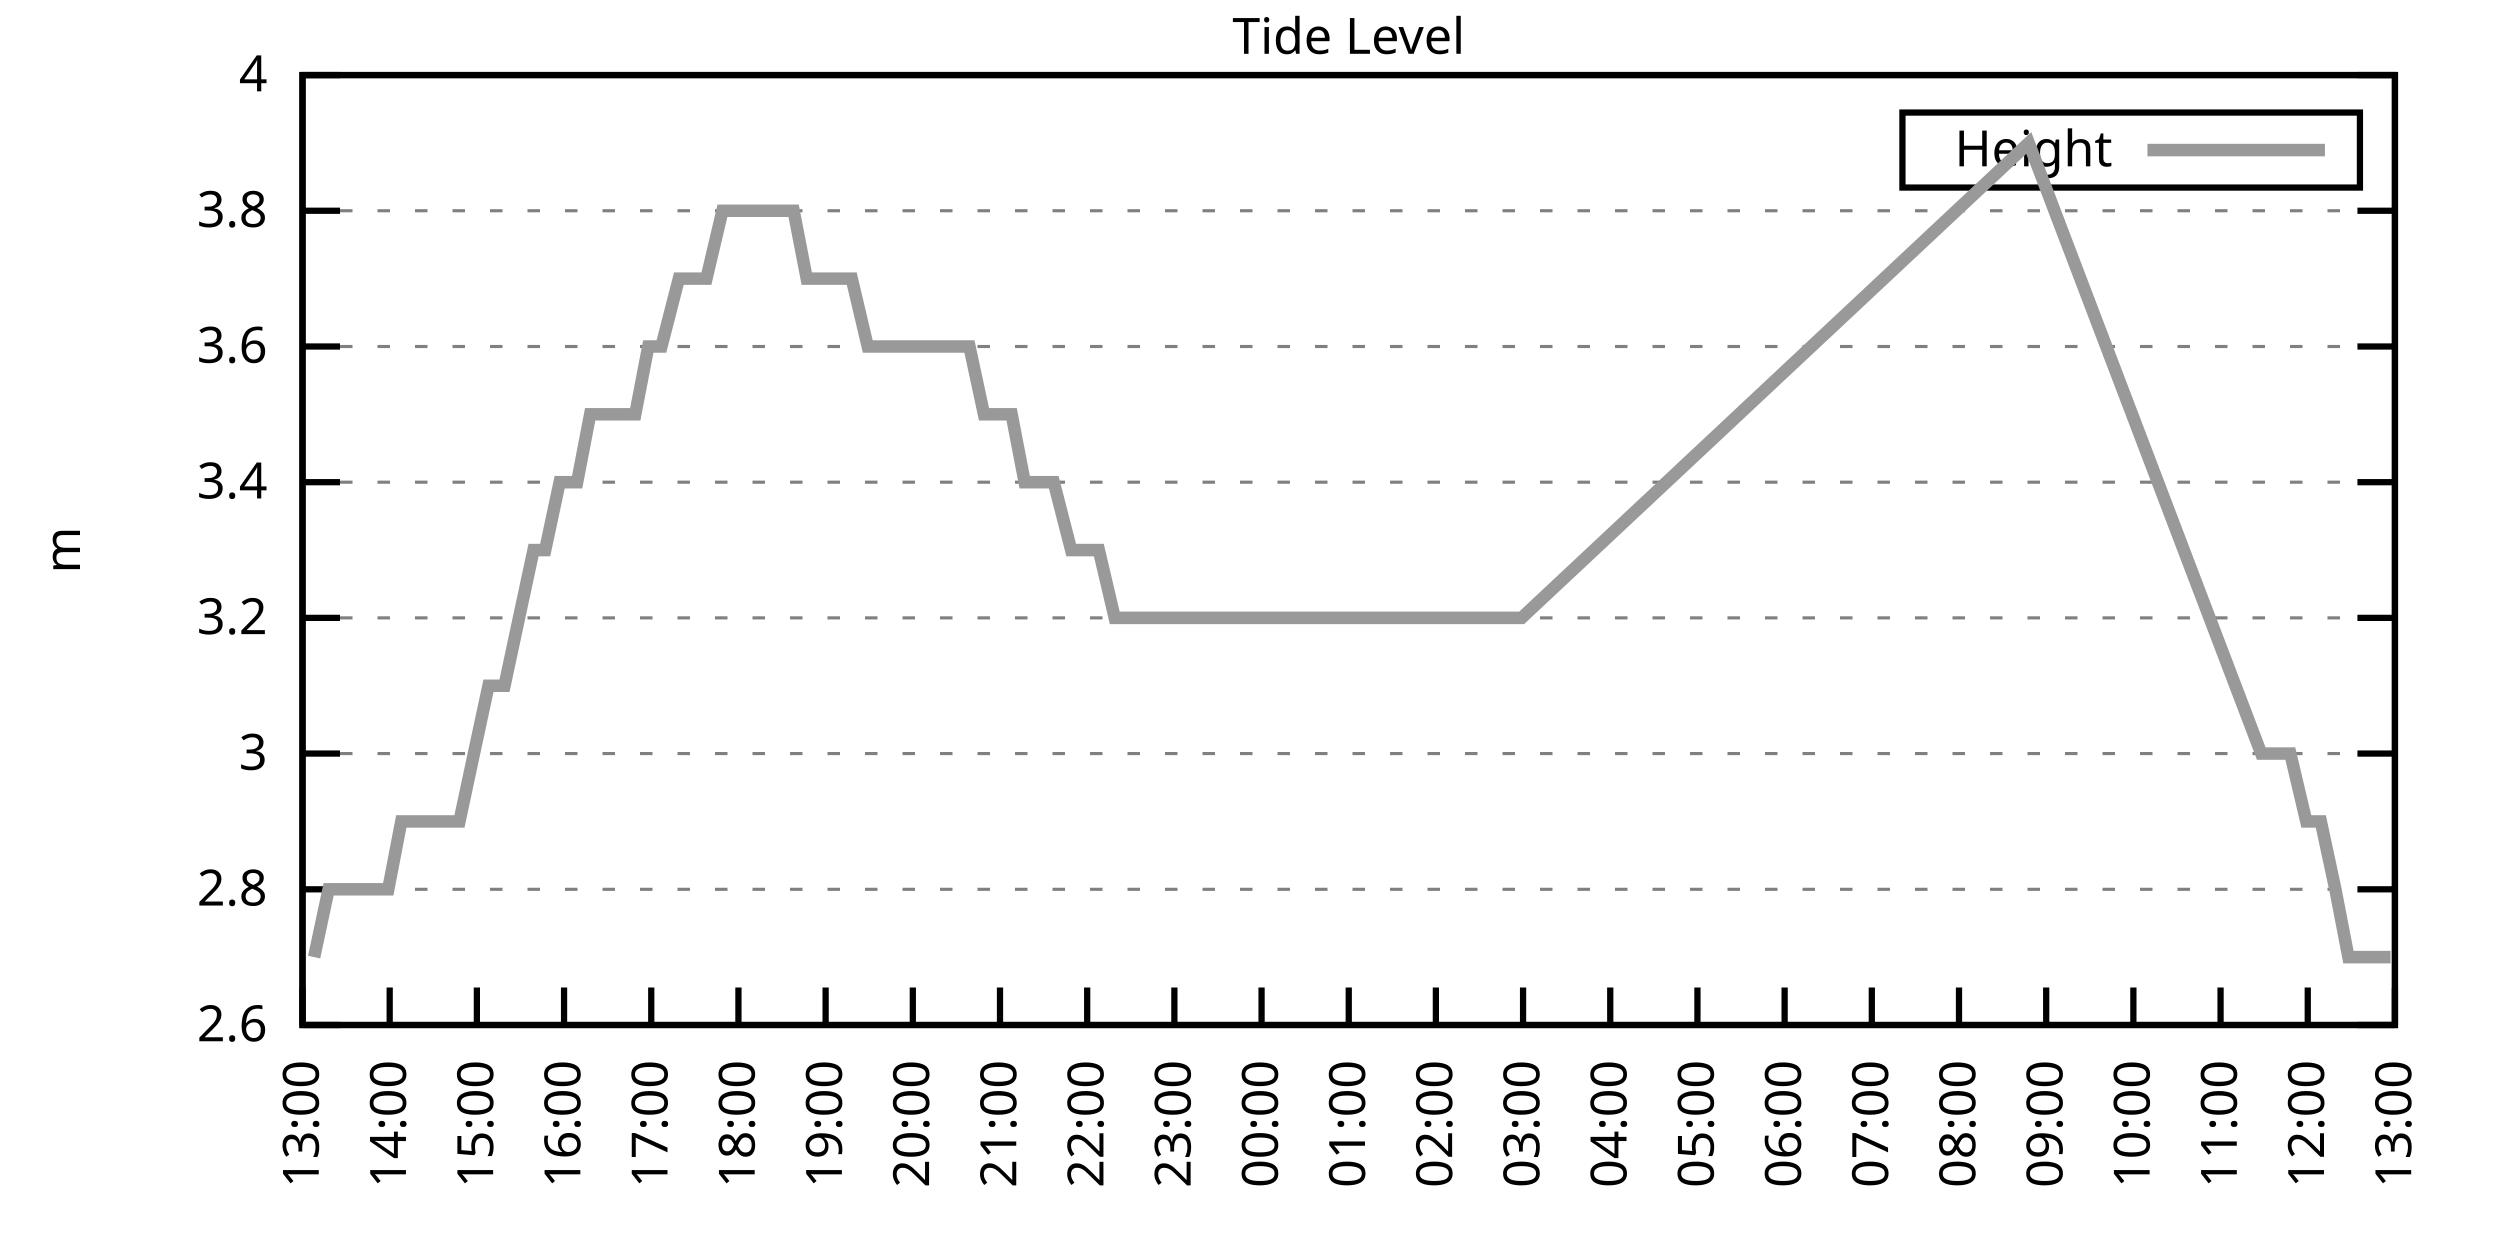
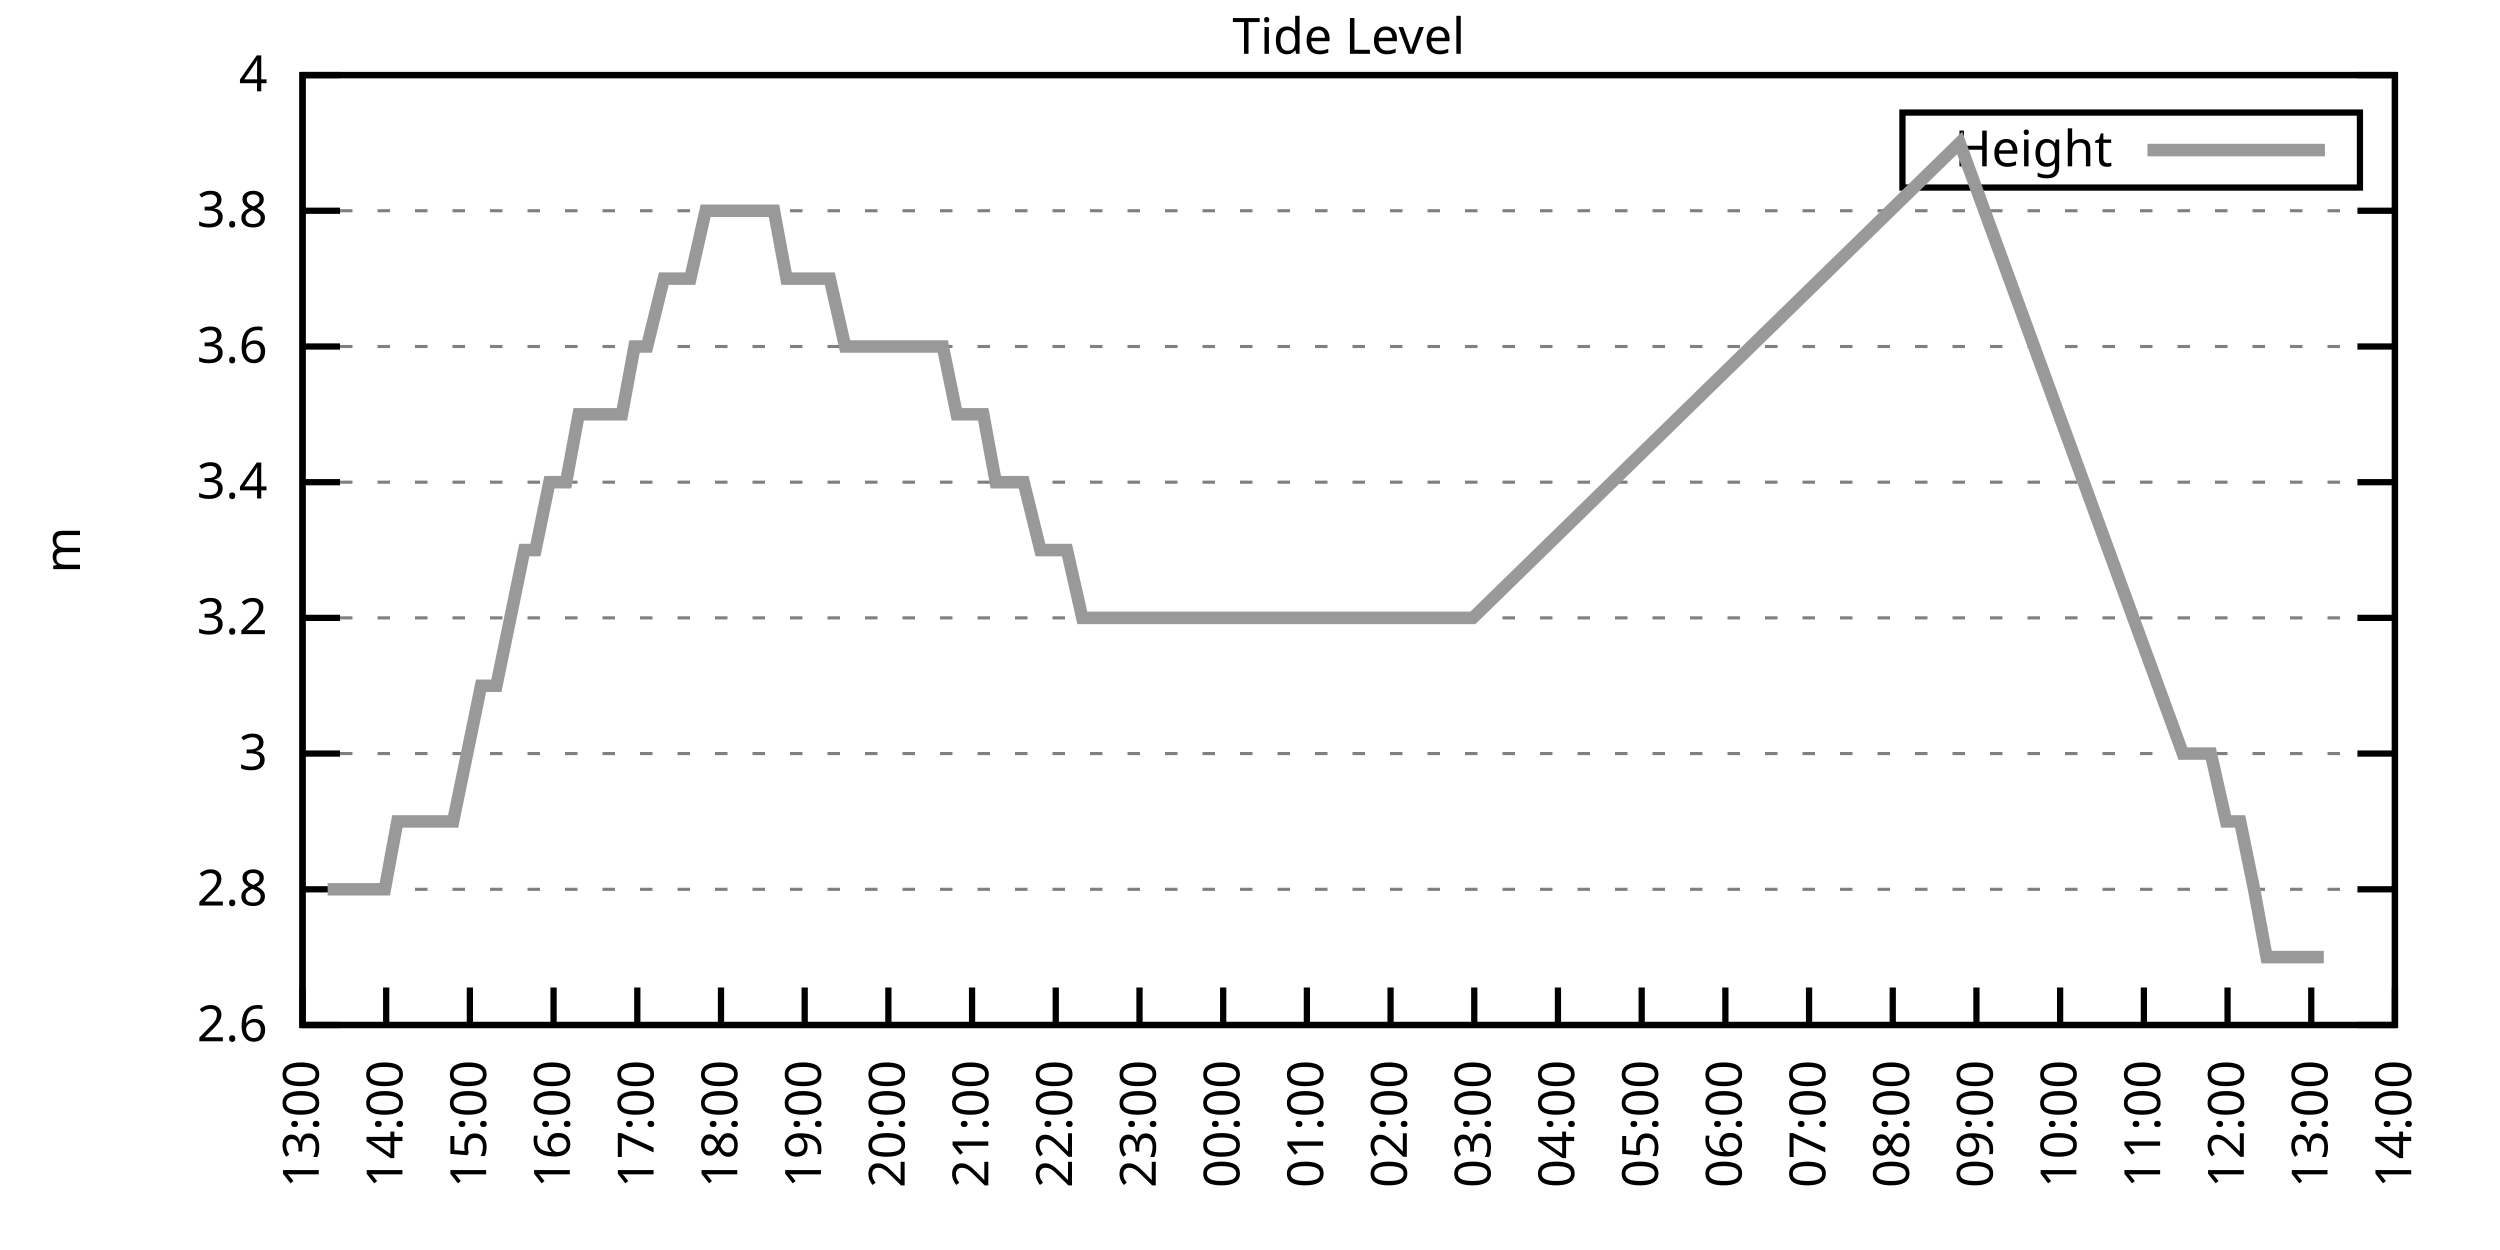
<svg xmlns="http://www.w3.org/2000/svg" xmlns:xlink="http://www.w3.org/1999/xlink" width="400" height="200" viewBox="0 0 400 200">
  <g id="gnuplot_canvas">
    <rect x="0" y="0" width="400" height="200" fill="none" />
    <defs>
      <circle id="gpDot" r="0.5" stroke-width="0.5" stroke="currentColor" />
      <path id="gpPt0" stroke-width="0.333" stroke="currentColor" d="M-1,0 h2 M0,-1 v2" />
      <path id="gpPt1" stroke-width="0.333" stroke="currentColor" d="M-1,-1 L1,1 M1,-1 L-1,1" />
      <path id="gpPt2" stroke-width="0.333" stroke="currentColor" d="M-1,0 L1,0 M0,-1 L0,1 M-1,-1 L1,1 M-1,1 L1,-1" />
      <rect id="gpPt3" stroke-width="0.333" stroke="currentColor" x="-1" y="-1" width="2" height="2" />
      <rect id="gpPt4" stroke-width="0.333" stroke="currentColor" fill="currentColor" x="-1" y="-1" width="2" height="2" />
      <circle id="gpPt5" stroke-width="0.333" stroke="currentColor" cx="0" cy="0" r="1" />
      <use xlink:href="#gpPt5" id="gpPt6" fill="currentColor" stroke="none" />
      <path id="gpPt7" stroke-width="0.333" stroke="currentColor" d="M0,-1.33 L-1.33,0.67 L1.33,0.67 z" />
      <use xlink:href="#gpPt7" id="gpPt8" fill="currentColor" stroke="none" />
      <use xlink:href="#gpPt7" id="gpPt9" stroke="currentColor" transform="rotate(180)" />
      <use xlink:href="#gpPt9" id="gpPt10" fill="currentColor" stroke="none" />
      <use xlink:href="#gpPt3" id="gpPt11" stroke="currentColor" transform="rotate(45)" />
      <use xlink:href="#gpPt11" id="gpPt12" fill="currentColor" stroke="none" />
      <path id="gpPt13" stroke-width="0.333" stroke="currentColor" d="M0,1.330 L1.265,0.411 L0.782,-1.067 L-0.782,-1.076 L-1.265,0.411 z" />
      <use xlink:href="#gpPt13" id="gpPt14" fill="currentColor" stroke="none" />
      <filter id="textbox" filterUnits="objectBoundingBox" x="0" y="0" height="1" width="1">
        <feFlood flood-color="white" flood-opacity="1" result="bgnd" />
        <feComposite in="SourceGraphic" in2="bgnd" operator="atop" />
      </filter>
      <filter id="greybox" filterUnits="objectBoundingBox" x="0" y="0" height="1" width="1">
        <feFlood flood-color="lightgrey" flood-opacity="1" result="grey" />
        <feComposite in="SourceGraphic" in2="grey" operator="atop" />
      </filter>
    </defs>
    <g fill="none" color="white" stroke="currentColor" stroke-width="1.00" stroke-linecap="butt" stroke-linejoin="miter">
</g>
    <g fill="none" color="black" stroke="currentColor" stroke-width="1.00" stroke-linecap="butt" stroke-linejoin="miter">
      <g stroke="none" shape-rendering="crispEdges">
        <polygon fill="rgb(255, 255, 255)" points="48.40,164.00 383.18,164.00 383.18,12.02 48.40,12.02 " />
      </g>
    </g>
    <g fill="none" color="black" stroke="currentColor" stroke-width="1.00" stroke-linecap="butt" stroke-linejoin="miter">
</g>
    <g fill="none" color="black" stroke="black" stroke-width="0.50" stroke-linecap="butt" stroke-linejoin="miter">
</g>
    <g fill="none" color="gray" stroke="currentColor" stroke-width="0.50" stroke-linecap="butt" stroke-linejoin="miter">
      <path stroke="gray" stroke-dasharray="2,4" class="gridline" d="M48.40,164.00 L383.19,164.00  " />
    </g>
    <g fill="none" color="gray" stroke="gray" stroke-width="1.00" stroke-linecap="butt" stroke-linejoin="miter">
</g>
    <g fill="none" color="black" stroke="currentColor" stroke-width="1.00" stroke-linecap="butt" stroke-linejoin="miter">
      <path stroke="black" d="M48.40,164.00 L54.40,164.00 M383.19,164.00 L377.19,164.00  " />
      <g transform="translate(42.80,166.60)" stroke="none" fill="black" font-family="Sans" font-size="8.00" text-anchor="end">
        <text>
          <tspan font-family="Sans"> 2.6</tspan>
        </text>
      </g>
    </g>
    <g fill="none" color="black" stroke="currentColor" stroke-width="1.00" stroke-linecap="butt" stroke-linejoin="miter">
</g>
    <g fill="none" color="black" stroke="black" stroke-width="0.50" stroke-linecap="butt" stroke-linejoin="miter">
</g>
    <g fill="none" color="gray" stroke="currentColor" stroke-width="0.50" stroke-linecap="butt" stroke-linejoin="miter">
      <path stroke="gray" stroke-dasharray="2,4" class="gridline" d="M48.40,142.29 L383.19,142.29  " />
    </g>
    <g fill="none" color="gray" stroke="gray" stroke-width="1.00" stroke-linecap="butt" stroke-linejoin="miter">
</g>
    <g fill="none" color="black" stroke="currentColor" stroke-width="1.00" stroke-linecap="butt" stroke-linejoin="miter">
      <path stroke="black" d="M48.40,142.29 L54.40,142.29 M383.19,142.29 L377.19,142.29  " />
      <g transform="translate(42.80,144.89)" stroke="none" fill="black" font-family="Sans" font-size="8.00" text-anchor="end">
        <text>
          <tspan font-family="Sans"> 2.8</tspan>
        </text>
      </g>
    </g>
    <g fill="none" color="black" stroke="currentColor" stroke-width="1.00" stroke-linecap="butt" stroke-linejoin="miter">
</g>
    <g fill="none" color="black" stroke="black" stroke-width="0.50" stroke-linecap="butt" stroke-linejoin="miter">
</g>
    <g fill="none" color="gray" stroke="currentColor" stroke-width="0.50" stroke-linecap="butt" stroke-linejoin="miter">
      <path stroke="gray" stroke-dasharray="2,4" class="gridline" d="M48.40,120.57 L383.19,120.57  " />
    </g>
    <g fill="none" color="gray" stroke="gray" stroke-width="1.00" stroke-linecap="butt" stroke-linejoin="miter">
</g>
    <g fill="none" color="black" stroke="currentColor" stroke-width="1.00" stroke-linecap="butt" stroke-linejoin="miter">
      <path stroke="black" d="M48.40,120.57 L54.40,120.57 M383.19,120.57 L377.19,120.57  " />
      <g transform="translate(42.80,123.17)" stroke="none" fill="black" font-family="Sans" font-size="8.00" text-anchor="end">
        <text>
          <tspan font-family="Sans"> 3</tspan>
        </text>
      </g>
    </g>
    <g fill="none" color="black" stroke="currentColor" stroke-width="1.00" stroke-linecap="butt" stroke-linejoin="miter">
</g>
    <g fill="none" color="black" stroke="black" stroke-width="0.50" stroke-linecap="butt" stroke-linejoin="miter">
</g>
    <g fill="none" color="gray" stroke="currentColor" stroke-width="0.50" stroke-linecap="butt" stroke-linejoin="miter">
      <path stroke="gray" stroke-dasharray="2,4" class="gridline" d="M48.40,98.86 L383.19,98.86  " />
    </g>
    <g fill="none" color="gray" stroke="gray" stroke-width="1.00" stroke-linecap="butt" stroke-linejoin="miter">
</g>
    <g fill="none" color="black" stroke="currentColor" stroke-width="1.00" stroke-linecap="butt" stroke-linejoin="miter">
      <path stroke="black" d="M48.40,98.86 L54.40,98.86 M383.19,98.86 L377.19,98.86  " />
      <g transform="translate(42.80,101.46)" stroke="none" fill="black" font-family="Sans" font-size="8.00" text-anchor="end">
        <text>
          <tspan font-family="Sans"> 3.2</tspan>
        </text>
      </g>
    </g>
    <g fill="none" color="black" stroke="currentColor" stroke-width="1.00" stroke-linecap="butt" stroke-linejoin="miter">
</g>
    <g fill="none" color="black" stroke="black" stroke-width="0.50" stroke-linecap="butt" stroke-linejoin="miter">
</g>
    <g fill="none" color="gray" stroke="currentColor" stroke-width="0.50" stroke-linecap="butt" stroke-linejoin="miter">
      <path stroke="gray" stroke-dasharray="2,4" class="gridline" d="M48.40,77.15 L383.19,77.15  " />
    </g>
    <g fill="none" color="gray" stroke="gray" stroke-width="1.00" stroke-linecap="butt" stroke-linejoin="miter">
</g>
    <g fill="none" color="black" stroke="currentColor" stroke-width="1.00" stroke-linecap="butt" stroke-linejoin="miter">
      <path stroke="black" d="M48.40,77.15 L54.40,77.15 M383.19,77.15 L377.19,77.15  " />
      <g transform="translate(42.80,79.75)" stroke="none" fill="black" font-family="Sans" font-size="8.00" text-anchor="end">
        <text>
          <tspan font-family="Sans"> 3.4</tspan>
        </text>
      </g>
    </g>
    <g fill="none" color="black" stroke="currentColor" stroke-width="1.00" stroke-linecap="butt" stroke-linejoin="miter">
</g>
    <g fill="none" color="black" stroke="black" stroke-width="0.50" stroke-linecap="butt" stroke-linejoin="miter">
</g>
    <g fill="none" color="gray" stroke="currentColor" stroke-width="0.50" stroke-linecap="butt" stroke-linejoin="miter">
      <path stroke="gray" stroke-dasharray="2,4" class="gridline" d="M48.40,55.44 L383.19,55.44  " />
    </g>
    <g fill="none" color="gray" stroke="gray" stroke-width="1.00" stroke-linecap="butt" stroke-linejoin="miter">
</g>
    <g fill="none" color="black" stroke="currentColor" stroke-width="1.00" stroke-linecap="butt" stroke-linejoin="miter">
      <path stroke="black" d="M48.40,55.44 L54.40,55.44 M383.19,55.44 L377.19,55.44  " />
      <g transform="translate(42.80,58.04)" stroke="none" fill="black" font-family="Sans" font-size="8.00" text-anchor="end">
        <text>
          <tspan font-family="Sans"> 3.6</tspan>
        </text>
      </g>
    </g>
    <g fill="none" color="black" stroke="currentColor" stroke-width="1.00" stroke-linecap="butt" stroke-linejoin="miter">
</g>
    <g fill="none" color="black" stroke="black" stroke-width="0.50" stroke-linecap="butt" stroke-linejoin="miter">
</g>
    <g fill="none" color="gray" stroke="currentColor" stroke-width="0.50" stroke-linecap="butt" stroke-linejoin="miter">
      <path stroke="gray" stroke-dasharray="2,4" class="gridline" d="M48.40,33.72 L383.19,33.72  " />
    </g>
    <g fill="none" color="gray" stroke="gray" stroke-width="1.00" stroke-linecap="butt" stroke-linejoin="miter">
</g>
    <g fill="none" color="black" stroke="currentColor" stroke-width="1.00" stroke-linecap="butt" stroke-linejoin="miter">
      <path stroke="black" d="M48.40,33.72 L54.40,33.72 M383.19,33.72 L377.19,33.72  " />
      <g transform="translate(42.80,36.32)" stroke="none" fill="black" font-family="Sans" font-size="8.00" text-anchor="end">
        <text>
          <tspan font-family="Sans"> 3.8</tspan>
        </text>
      </g>
    </g>
    <g fill="none" color="black" stroke="currentColor" stroke-width="1.00" stroke-linecap="butt" stroke-linejoin="miter">
</g>
    <g fill="none" color="black" stroke="black" stroke-width="0.50" stroke-linecap="butt" stroke-linejoin="miter">
</g>
    <g fill="none" color="gray" stroke="currentColor" stroke-width="0.50" stroke-linecap="butt" stroke-linejoin="miter">
      <path stroke="gray" stroke-dasharray="2,4" class="gridline" d="M48.40,12.01 L383.19,12.01  " />
    </g>
    <g fill="none" color="gray" stroke="gray" stroke-width="1.00" stroke-linecap="butt" stroke-linejoin="miter">
</g>
    <g fill="none" color="black" stroke="currentColor" stroke-width="1.00" stroke-linecap="butt" stroke-linejoin="miter">
      <path stroke="black" d="M48.40,12.01 L54.40,12.01 M383.19,12.01 L377.19,12.01  " />
      <g transform="translate(42.80,14.61)" stroke="none" fill="black" font-family="Sans" font-size="8.00" text-anchor="end">
        <text>
          <tspan font-family="Sans"> 4</tspan>
        </text>
      </g>
    </g>
    <g fill="none" color="black" stroke="currentColor" stroke-width="1.00" stroke-linecap="butt" stroke-linejoin="miter">
      <path stroke="black" d="M48.40,164.00 L48.40,158.00  " />
      <g transform="translate(51.00,169.60) rotate(270.00)" stroke="none" fill="black" font-family="Sans" font-size="8.00" text-anchor="end">
        <text>
          <tspan font-family="Sans">13:00</tspan>
        </text>
      </g>
    </g>
    <g fill="none" color="black" stroke="currentColor" stroke-width="1.00" stroke-linecap="butt" stroke-linejoin="miter">
-       <path stroke="black" d="M62.35,164.00 L62.35,158.00  " />
-       <g transform="translate(64.95,169.60) rotate(270.00)" stroke="none" fill="black" font-family="Sans" font-size="8.00" text-anchor="end">
+       <path stroke="black" d="M61.79,164.00 L61.79,158.00  " />
+       <g transform="translate(64.39,169.60) rotate(270.00)" stroke="none" fill="black" font-family="Sans" font-size="8.00" text-anchor="end">
        <text>
          <tspan font-family="Sans">14:00</tspan>
        </text>
      </g>
    </g>
    <g fill="none" color="black" stroke="currentColor" stroke-width="1.00" stroke-linecap="butt" stroke-linejoin="miter">
-       <path stroke="black" d="M76.30,164.00 L76.30,158.00  " />
-       <g transform="translate(78.90,169.60) rotate(270.00)" stroke="none" fill="black" font-family="Sans" font-size="8.00" text-anchor="end">
+       <path stroke="black" d="M75.18,164.00 L75.18,158.00  " />
+       <g transform="translate(77.78,169.60) rotate(270.00)" stroke="none" fill="black" font-family="Sans" font-size="8.00" text-anchor="end">
        <text>
          <tspan font-family="Sans">15:00</tspan>
        </text>
      </g>
    </g>
    <g fill="none" color="black" stroke="currentColor" stroke-width="1.00" stroke-linecap="butt" stroke-linejoin="miter">
-       <path stroke="black" d="M90.25,164.00 L90.25,158.00  " />
-       <g transform="translate(92.85,169.60) rotate(270.00)" stroke="none" fill="black" font-family="Sans" font-size="8.00" text-anchor="end">
+       <path stroke="black" d="M88.57,164.00 L88.57,158.00  " />
+       <g transform="translate(91.17,169.60) rotate(270.00)" stroke="none" fill="black" font-family="Sans" font-size="8.00" text-anchor="end">
        <text>
          <tspan font-family="Sans">16:00</tspan>
        </text>
      </g>
    </g>
    <g fill="none" color="black" stroke="currentColor" stroke-width="1.00" stroke-linecap="butt" stroke-linejoin="miter">
-       <path stroke="black" d="M104.20,164.00 L104.20,158.00  " />
-       <g transform="translate(106.80,169.60) rotate(270.00)" stroke="none" fill="black" font-family="Sans" font-size="8.00" text-anchor="end">
+       <path stroke="black" d="M101.97,164.00 L101.97,158.00  " />
+       <g transform="translate(104.57,169.60) rotate(270.00)" stroke="none" fill="black" font-family="Sans" font-size="8.00" text-anchor="end">
        <text>
          <tspan font-family="Sans">17:00</tspan>
        </text>
      </g>
    </g>
    <g fill="none" color="black" stroke="currentColor" stroke-width="1.00" stroke-linecap="butt" stroke-linejoin="miter">
-       <path stroke="black" d="M118.15,164.00 L118.15,158.00  " />
-       <g transform="translate(120.75,169.60) rotate(270.00)" stroke="none" fill="black" font-family="Sans" font-size="8.00" text-anchor="end">
+       <path stroke="black" d="M115.36,164.00 L115.36,158.00  " />
+       <g transform="translate(117.96,169.60) rotate(270.00)" stroke="none" fill="black" font-family="Sans" font-size="8.00" text-anchor="end">
        <text>
          <tspan font-family="Sans">18:00</tspan>
        </text>
      </g>
    </g>
    <g fill="none" color="black" stroke="currentColor" stroke-width="1.00" stroke-linecap="butt" stroke-linejoin="miter">
-       <path stroke="black" d="M132.10,164.00 L132.10,158.00  " />
-       <g transform="translate(134.70,169.60) rotate(270.00)" stroke="none" fill="black" font-family="Sans" font-size="8.00" text-anchor="end">
+       <path stroke="black" d="M128.75,164.00 L128.75,158.00  " />
+       <g transform="translate(131.35,169.60) rotate(270.00)" stroke="none" fill="black" font-family="Sans" font-size="8.00" text-anchor="end">
        <text>
          <tspan font-family="Sans">19:00</tspan>
        </text>
      </g>
    </g>
    <g fill="none" color="black" stroke="currentColor" stroke-width="1.00" stroke-linecap="butt" stroke-linejoin="miter">
-       <path stroke="black" d="M146.05,164.00 L146.05,158.00  " />
-       <g transform="translate(148.65,169.60) rotate(270.00)" stroke="none" fill="black" font-family="Sans" font-size="8.00" text-anchor="end">
+       <path stroke="black" d="M142.14,164.00 L142.14,158.00  " />
+       <g transform="translate(144.74,169.60) rotate(270.00)" stroke="none" fill="black" font-family="Sans" font-size="8.00" text-anchor="end">
        <text>
          <tspan font-family="Sans">20:00</tspan>
        </text>
      </g>
    </g>
    <g fill="none" color="black" stroke="currentColor" stroke-width="1.00" stroke-linecap="butt" stroke-linejoin="miter">
-       <path stroke="black" d="M160.00,164.00 L160.00,158.00  " />
-       <g transform="translate(162.60,169.60) rotate(270.00)" stroke="none" fill="black" font-family="Sans" font-size="8.00" text-anchor="end">
+       <path stroke="black" d="M155.53,164.00 L155.53,158.00  " />
+       <g transform="translate(158.13,169.60) rotate(270.00)" stroke="none" fill="black" font-family="Sans" font-size="8.00" text-anchor="end">
        <text>
          <tspan font-family="Sans">21:00</tspan>
        </text>
      </g>
    </g>
    <g fill="none" color="black" stroke="currentColor" stroke-width="1.00" stroke-linecap="butt" stroke-linejoin="miter">
-       <path stroke="black" d="M173.95,164.00 L173.95,158.00  " />
-       <g transform="translate(176.55,169.60) rotate(270.00)" stroke="none" fill="black" font-family="Sans" font-size="8.00" text-anchor="end">
+       <path stroke="black" d="M168.92,164.00 L168.92,158.00  " />
+       <g transform="translate(171.52,169.60) rotate(270.00)" stroke="none" fill="black" font-family="Sans" font-size="8.00" text-anchor="end">
        <text>
          <tspan font-family="Sans">22:00</tspan>
        </text>
      </g>
    </g>
    <g fill="none" color="black" stroke="currentColor" stroke-width="1.00" stroke-linecap="butt" stroke-linejoin="miter">
-       <path stroke="black" d="M187.90,164.00 L187.90,158.00  " />
-       <g transform="translate(190.50,169.60) rotate(270.00)" stroke="none" fill="black" font-family="Sans" font-size="8.00" text-anchor="end">
+       <path stroke="black" d="M182.32,164.00 L182.32,158.00  " />
+       <g transform="translate(184.92,169.60) rotate(270.00)" stroke="none" fill="black" font-family="Sans" font-size="8.00" text-anchor="end">
        <text>
          <tspan font-family="Sans">23:00</tspan>
        </text>
      </g>
    </g>
    <g fill="none" color="black" stroke="currentColor" stroke-width="1.00" stroke-linecap="butt" stroke-linejoin="miter">
-       <path stroke="black" d="M201.85,164.00 L201.85,158.00  " />
-       <g transform="translate(204.45,169.60) rotate(270.00)" stroke="none" fill="black" font-family="Sans" font-size="8.00" text-anchor="end">
+       <path stroke="black" d="M195.71,164.00 L195.71,158.00  " />
+       <g transform="translate(198.31,169.60) rotate(270.00)" stroke="none" fill="black" font-family="Sans" font-size="8.00" text-anchor="end">
        <text>
          <tspan font-family="Sans">00:00</tspan>
        </text>
      </g>
    </g>
    <g fill="none" color="black" stroke="currentColor" stroke-width="1.00" stroke-linecap="butt" stroke-linejoin="miter">
-       <path stroke="black" d="M215.80,164.00 L215.80,158.00  " />
-       <g transform="translate(218.40,169.60) rotate(270.00)" stroke="none" fill="black" font-family="Sans" font-size="8.00" text-anchor="end">
+       <path stroke="black" d="M209.10,164.00 L209.10,158.00  " />
+       <g transform="translate(211.70,169.60) rotate(270.00)" stroke="none" fill="black" font-family="Sans" font-size="8.00" text-anchor="end">
        <text>
          <tspan font-family="Sans">01:00</tspan>
        </text>
      </g>
    </g>
    <g fill="none" color="black" stroke="currentColor" stroke-width="1.00" stroke-linecap="butt" stroke-linejoin="miter">
-       <path stroke="black" d="M229.74,164.00 L229.74,158.00  " />
-       <g transform="translate(232.34,169.60) rotate(270.00)" stroke="none" fill="black" font-family="Sans" font-size="8.00" text-anchor="end">
+       <path stroke="black" d="M222.49,164.00 L222.49,158.00  " />
+       <g transform="translate(225.09,169.60) rotate(270.00)" stroke="none" fill="black" font-family="Sans" font-size="8.00" text-anchor="end">
        <text>
          <tspan font-family="Sans">02:00</tspan>
        </text>
      </g>
    </g>
    <g fill="none" color="black" stroke="currentColor" stroke-width="1.00" stroke-linecap="butt" stroke-linejoin="miter">
-       <path stroke="black" d="M243.69,164.00 L243.69,158.00  " />
-       <g transform="translate(246.29,169.60) rotate(270.00)" stroke="none" fill="black" font-family="Sans" font-size="8.00" text-anchor="end">
+       <path stroke="black" d="M235.88,164.00 L235.88,158.00  " />
+       <g transform="translate(238.48,169.60) rotate(270.00)" stroke="none" fill="black" font-family="Sans" font-size="8.00" text-anchor="end">
        <text>
          <tspan font-family="Sans">03:00</tspan>
        </text>
      </g>
    </g>
    <g fill="none" color="black" stroke="currentColor" stroke-width="1.00" stroke-linecap="butt" stroke-linejoin="miter">
-       <path stroke="black" d="M257.64,164.00 L257.64,158.00  " />
-       <g transform="translate(260.24,169.60) rotate(270.00)" stroke="none" fill="black" font-family="Sans" font-size="8.00" text-anchor="end">
+       <path stroke="black" d="M249.27,164.00 L249.27,158.00  " />
+       <g transform="translate(251.87,169.60) rotate(270.00)" stroke="none" fill="black" font-family="Sans" font-size="8.00" text-anchor="end">
        <text>
          <tspan font-family="Sans">04:00</tspan>
        </text>
      </g>
    </g>
    <g fill="none" color="black" stroke="currentColor" stroke-width="1.00" stroke-linecap="butt" stroke-linejoin="miter">
-       <path stroke="black" d="M271.59,164.00 L271.59,158.00  " />
-       <g transform="translate(274.19,169.60) rotate(270.00)" stroke="none" fill="black" font-family="Sans" font-size="8.00" text-anchor="end">
+       <path stroke="black" d="M262.67,164.00 L262.67,158.00  " />
+       <g transform="translate(265.27,169.60) rotate(270.00)" stroke="none" fill="black" font-family="Sans" font-size="8.00" text-anchor="end">
        <text>
          <tspan font-family="Sans">05:00</tspan>
        </text>
      </g>
    </g>
    <g fill="none" color="black" stroke="currentColor" stroke-width="1.00" stroke-linecap="butt" stroke-linejoin="miter">
-       <path stroke="black" d="M285.54,164.00 L285.54,158.00  " />
-       <g transform="translate(288.14,169.60) rotate(270.00)" stroke="none" fill="black" font-family="Sans" font-size="8.00" text-anchor="end">
+       <path stroke="black" d="M276.06,164.00 L276.06,158.00  " />
+       <g transform="translate(278.66,169.60) rotate(270.00)" stroke="none" fill="black" font-family="Sans" font-size="8.00" text-anchor="end">
        <text>
          <tspan font-family="Sans">06:00</tspan>
        </text>
      </g>
    </g>
    <g fill="none" color="black" stroke="currentColor" stroke-width="1.00" stroke-linecap="butt" stroke-linejoin="miter">
-       <path stroke="black" d="M299.49,164.00 L299.49,158.00  " />
-       <g transform="translate(302.09,169.60) rotate(270.00)" stroke="none" fill="black" font-family="Sans" font-size="8.00" text-anchor="end">
+       <path stroke="black" d="M289.45,164.00 L289.45,158.00  " />
+       <g transform="translate(292.05,169.60) rotate(270.00)" stroke="none" fill="black" font-family="Sans" font-size="8.00" text-anchor="end">
        <text>
          <tspan font-family="Sans">07:00</tspan>
        </text>
      </g>
    </g>
    <g fill="none" color="black" stroke="currentColor" stroke-width="1.00" stroke-linecap="butt" stroke-linejoin="miter">
-       <path stroke="black" d="M313.44,164.00 L313.44,158.00  " />
-       <g transform="translate(316.04,169.60) rotate(270.00)" stroke="none" fill="black" font-family="Sans" font-size="8.00" text-anchor="end">
+       <path stroke="black" d="M302.84,164.00 L302.84,158.00  " />
+       <g transform="translate(305.44,169.60) rotate(270.00)" stroke="none" fill="black" font-family="Sans" font-size="8.00" text-anchor="end">
        <text>
          <tspan font-family="Sans">08:00</tspan>
        </text>
      </g>
    </g>
    <g fill="none" color="black" stroke="currentColor" stroke-width="1.00" stroke-linecap="butt" stroke-linejoin="miter">
-       <path stroke="black" d="M327.39,164.00 L327.39,158.00  " />
-       <g transform="translate(329.99,169.60) rotate(270.00)" stroke="none" fill="black" font-family="Sans" font-size="8.00" text-anchor="end">
+       <path stroke="black" d="M316.23,164.00 L316.23,158.00  " />
+       <g transform="translate(318.83,169.60) rotate(270.00)" stroke="none" fill="black" font-family="Sans" font-size="8.00" text-anchor="end">
        <text>
          <tspan font-family="Sans">09:00</tspan>
        </text>
      </g>
    </g>
    <g fill="none" color="black" stroke="currentColor" stroke-width="1.00" stroke-linecap="butt" stroke-linejoin="miter">
-       <path stroke="black" d="M341.34,164.00 L341.34,158.00  " />
-       <g transform="translate(343.94,169.60) rotate(270.00)" stroke="none" fill="black" font-family="Sans" font-size="8.00" text-anchor="end">
+       <path stroke="black" d="M329.62,164.00 L329.62,158.00  " />
+       <g transform="translate(332.22,169.60) rotate(270.00)" stroke="none" fill="black" font-family="Sans" font-size="8.00" text-anchor="end">
        <text>
          <tspan font-family="Sans">10:00</tspan>
        </text>
      </g>
    </g>
    <g fill="none" color="black" stroke="currentColor" stroke-width="1.00" stroke-linecap="butt" stroke-linejoin="miter">
-       <path stroke="black" d="M355.29,164.00 L355.29,158.00  " />
-       <g transform="translate(357.89,169.60) rotate(270.00)" stroke="none" fill="black" font-family="Sans" font-size="8.00" text-anchor="end">
+       <path stroke="black" d="M343.02,164.00 L343.02,158.00  " />
+       <g transform="translate(345.62,169.60) rotate(270.00)" stroke="none" fill="black" font-family="Sans" font-size="8.00" text-anchor="end">
        <text>
          <tspan font-family="Sans">11:00</tspan>
        </text>
      </g>
    </g>
    <g fill="none" color="black" stroke="currentColor" stroke-width="1.00" stroke-linecap="butt" stroke-linejoin="miter">
-       <path stroke="black" d="M369.24,164.00 L369.24,158.00  " />
-       <g transform="translate(371.84,169.60) rotate(270.00)" stroke="none" fill="black" font-family="Sans" font-size="8.00" text-anchor="end">
+       <path stroke="black" d="M356.41,164.00 L356.41,158.00  " />
+       <g transform="translate(359.01,169.60) rotate(270.00)" stroke="none" fill="black" font-family="Sans" font-size="8.00" text-anchor="end">
        <text>
          <tspan font-family="Sans">12:00</tspan>
+         </text>
+       </g>
+     </g>
+     <g fill="none" color="black" stroke="currentColor" stroke-width="1.00" stroke-linecap="butt" stroke-linejoin="miter">
+       <path stroke="black" d="M369.80,164.00 L369.80,158.00  " />
+       <g transform="translate(372.40,169.60) rotate(270.00)" stroke="none" fill="black" font-family="Sans" font-size="8.00" text-anchor="end">
+         <text>
+           <tspan font-family="Sans">13:00</tspan>
        </text>
      </g>
    </g>
    <g fill="none" color="black" stroke="currentColor" stroke-width="1.00" stroke-linecap="butt" stroke-linejoin="miter">
      <path stroke="black" d="M383.19,164.00 L383.19,158.00  " />
      <g transform="translate(385.79,169.60) rotate(270.00)" stroke="none" fill="black" font-family="Sans" font-size="8.00" text-anchor="end">
        <text>
-           <tspan font-family="Sans">13:00</tspan>
+           <tspan font-family="Sans">14:00</tspan>
        </text>
      </g>
    </g>
    <g fill="none" color="black" stroke="currentColor" stroke-width="1.00" stroke-linecap="butt" stroke-linejoin="miter">
</g>
    <g fill="none" color="black" stroke="currentColor" stroke-width="1.00" stroke-linecap="butt" stroke-linejoin="miter">
      <path stroke="black" d="M48.40,12.01 L48.40,164.00 L383.19,164.00 L383.19,12.01 L48.40,12.01 Z  " />
    </g>
    <g fill="none" color="black" stroke="currentColor" stroke-width="1.00" stroke-linecap="butt" stroke-linejoin="miter">
</g>
    <g fill="none" color="black" stroke="currentColor" stroke-width="1.00" stroke-linecap="butt" stroke-linejoin="miter">
      <path stroke="black" d="M304.39,30.01 L304.39,18.01 L377.59,18.01 L377.59,30.01 L304.39,30.01 Z  " />
    </g>
    <g id="Tide_level_plot_1">
      <g fill="none" color="white" stroke="black" stroke-width="2.00" stroke-linecap="butt" stroke-linejoin="miter">
</g>
      <g fill="none" color="black" stroke="currentColor" stroke-width="2.00" stroke-linecap="butt" stroke-linejoin="miter">
        <g transform="translate(337.99,26.61)" stroke="none" fill="black" font-family="Sans" font-size="8.00" text-anchor="end">
          <text>
            <tspan font-family="Sans">Height</tspan>
          </text>
        </g>
      </g>
      <g fill="none" color="black" stroke="currentColor" stroke-width="2.00" stroke-linecap="butt" stroke-linejoin="miter">
-         <path stroke="rgb(153, 153, 153)" d="M343.59,24.01 L371.99,24.01 M50.26,153.14 L52.58,142.29 L54.68,142.29 L57.47,142.29 L59.56,142.29 L62.12,142.29   L64.21,131.43 L66.30,131.43 L69.09,131.43 L71.18,131.43 L73.51,131.43 L75.83,120.57 L78.16,109.72 L80.72,109.72   L83.04,98.86 L85.37,88.01 L87.23,88.01 L89.55,77.15 L92.34,77.15 L94.43,66.29 L96.99,66.29 L99.32,66.29   L101.64,66.29 L103.73,55.44 L105.83,55.44 L108.62,44.58 L110.48,44.58 L113.03,44.58 L115.59,33.72 L117.45,33.72   L120.24,33.72 L122.57,33.72 L124.66,33.72 L126.98,33.72 L129.08,44.58 L131.87,44.58 L134.19,44.58 L136.28,44.58   L138.84,55.44 L141.16,55.44 L143.26,55.44 L145.58,55.44 L148.14,55.44 L150.46,55.44 L152.56,55.44 L155.11,55.44   L157.44,66.29 L159.53,66.29 L161.86,66.29 L163.95,77.15 L166.74,77.15 L168.60,77.15 L171.39,88.01 L173.48,88.01   L175.81,88.01 L178.36,98.86 L243.46,98.86 L324.60,22.87 L361.80,120.57 L363.89,120.57 L366.45,120.57 L369.01,131.43   L371.33,131.43 L373.66,142.29 L375.75,153.14 L378.31,153.14 L380.63,153.14 L382.49,153.14  " />
+         <path stroke="rgb(153, 153, 153)" d="M343.59,24.01 L371.99,24.01 M52.42,142.29 L54.43,142.29 L57.10,142.29 L59.11,142.29 L61.57,142.29 L63.58,131.43   L65.59,131.43 L68.26,131.43 L70.27,131.43 L72.50,131.43 L74.74,120.57 L76.97,109.72 L79.42,109.72 L81.66,98.86   L83.89,88.01 L85.67,88.01 L87.91,77.15 L90.58,77.15 L92.59,66.29 L95.05,66.29 L97.28,66.29 L99.51,66.29   L101.52,55.44 L103.53,55.44 L106.21,44.58 L107.99,44.58 L110.45,44.58 L112.90,33.72 L114.69,33.72 L117.37,33.72   L119.60,33.72 L121.61,33.72 L123.84,33.72 L125.85,44.58 L128.53,44.58 L130.76,44.58 L132.77,44.58 L135.22,55.44   L137.45,55.44 L139.46,55.44 L141.69,55.44 L144.15,55.44 L146.38,55.44 L148.39,55.44 L150.85,55.44 L153.08,66.29   L155.09,66.29 L157.32,66.29 L159.33,77.15 L162.01,77.15 L163.79,77.15 L166.47,88.01 L168.48,88.01 L170.71,88.01   L173.17,98.86 L235.66,98.86 L313.55,22.87 L349.26,120.57 L351.27,120.57 L353.73,120.57 L356.18,131.43 L358.42,131.43   L360.65,142.29 L362.66,153.14 L365.11,153.14 L367.34,153.14 L369.13,153.14 L371.81,153.14  " />
      </g>
    </g>
    <g fill="none" color="black" stroke="currentColor" stroke-width="2.00" stroke-linecap="butt" stroke-linejoin="miter">
</g>
    <g fill="none" color="black" stroke="black" stroke-width="1.00" stroke-linecap="butt" stroke-linejoin="miter">
</g>
    <g fill="none" color="black" stroke="currentColor" stroke-width="1.00" stroke-linecap="butt" stroke-linejoin="miter">
      <path stroke="black" d="M48.40,12.01 L48.40,164.00 L383.19,164.00 L383.19,12.01 L48.40,12.01 Z  " />
      <g transform="translate(12.80,88.01) rotate(270.00)" stroke="none" fill="black" font-family="Sans" font-size="8.00" text-anchor="middle">
        <text>
          <tspan font-family="Sans">m</tspan>
        </text>
      </g>
    </g>
    <g fill="none" color="black" stroke="currentColor" stroke-width="1.00" stroke-linecap="butt" stroke-linejoin="miter">
</g>
    <g fill="none" color="black" stroke="currentColor" stroke-width="1.00" stroke-linecap="butt" stroke-linejoin="miter">
      <g transform="translate(215.79,8.61)" stroke="none" fill="black" font-family="Sans" font-size="8.00" text-anchor="middle">
        <text>
          <tspan font-family="Sans">Tide Level</tspan>
        </text>
      </g>
    </g>
    <g fill="none" color="black" stroke="currentColor" stroke-width="1.00" stroke-linecap="butt" stroke-linejoin="miter">
</g>
  </g>
</svg>
